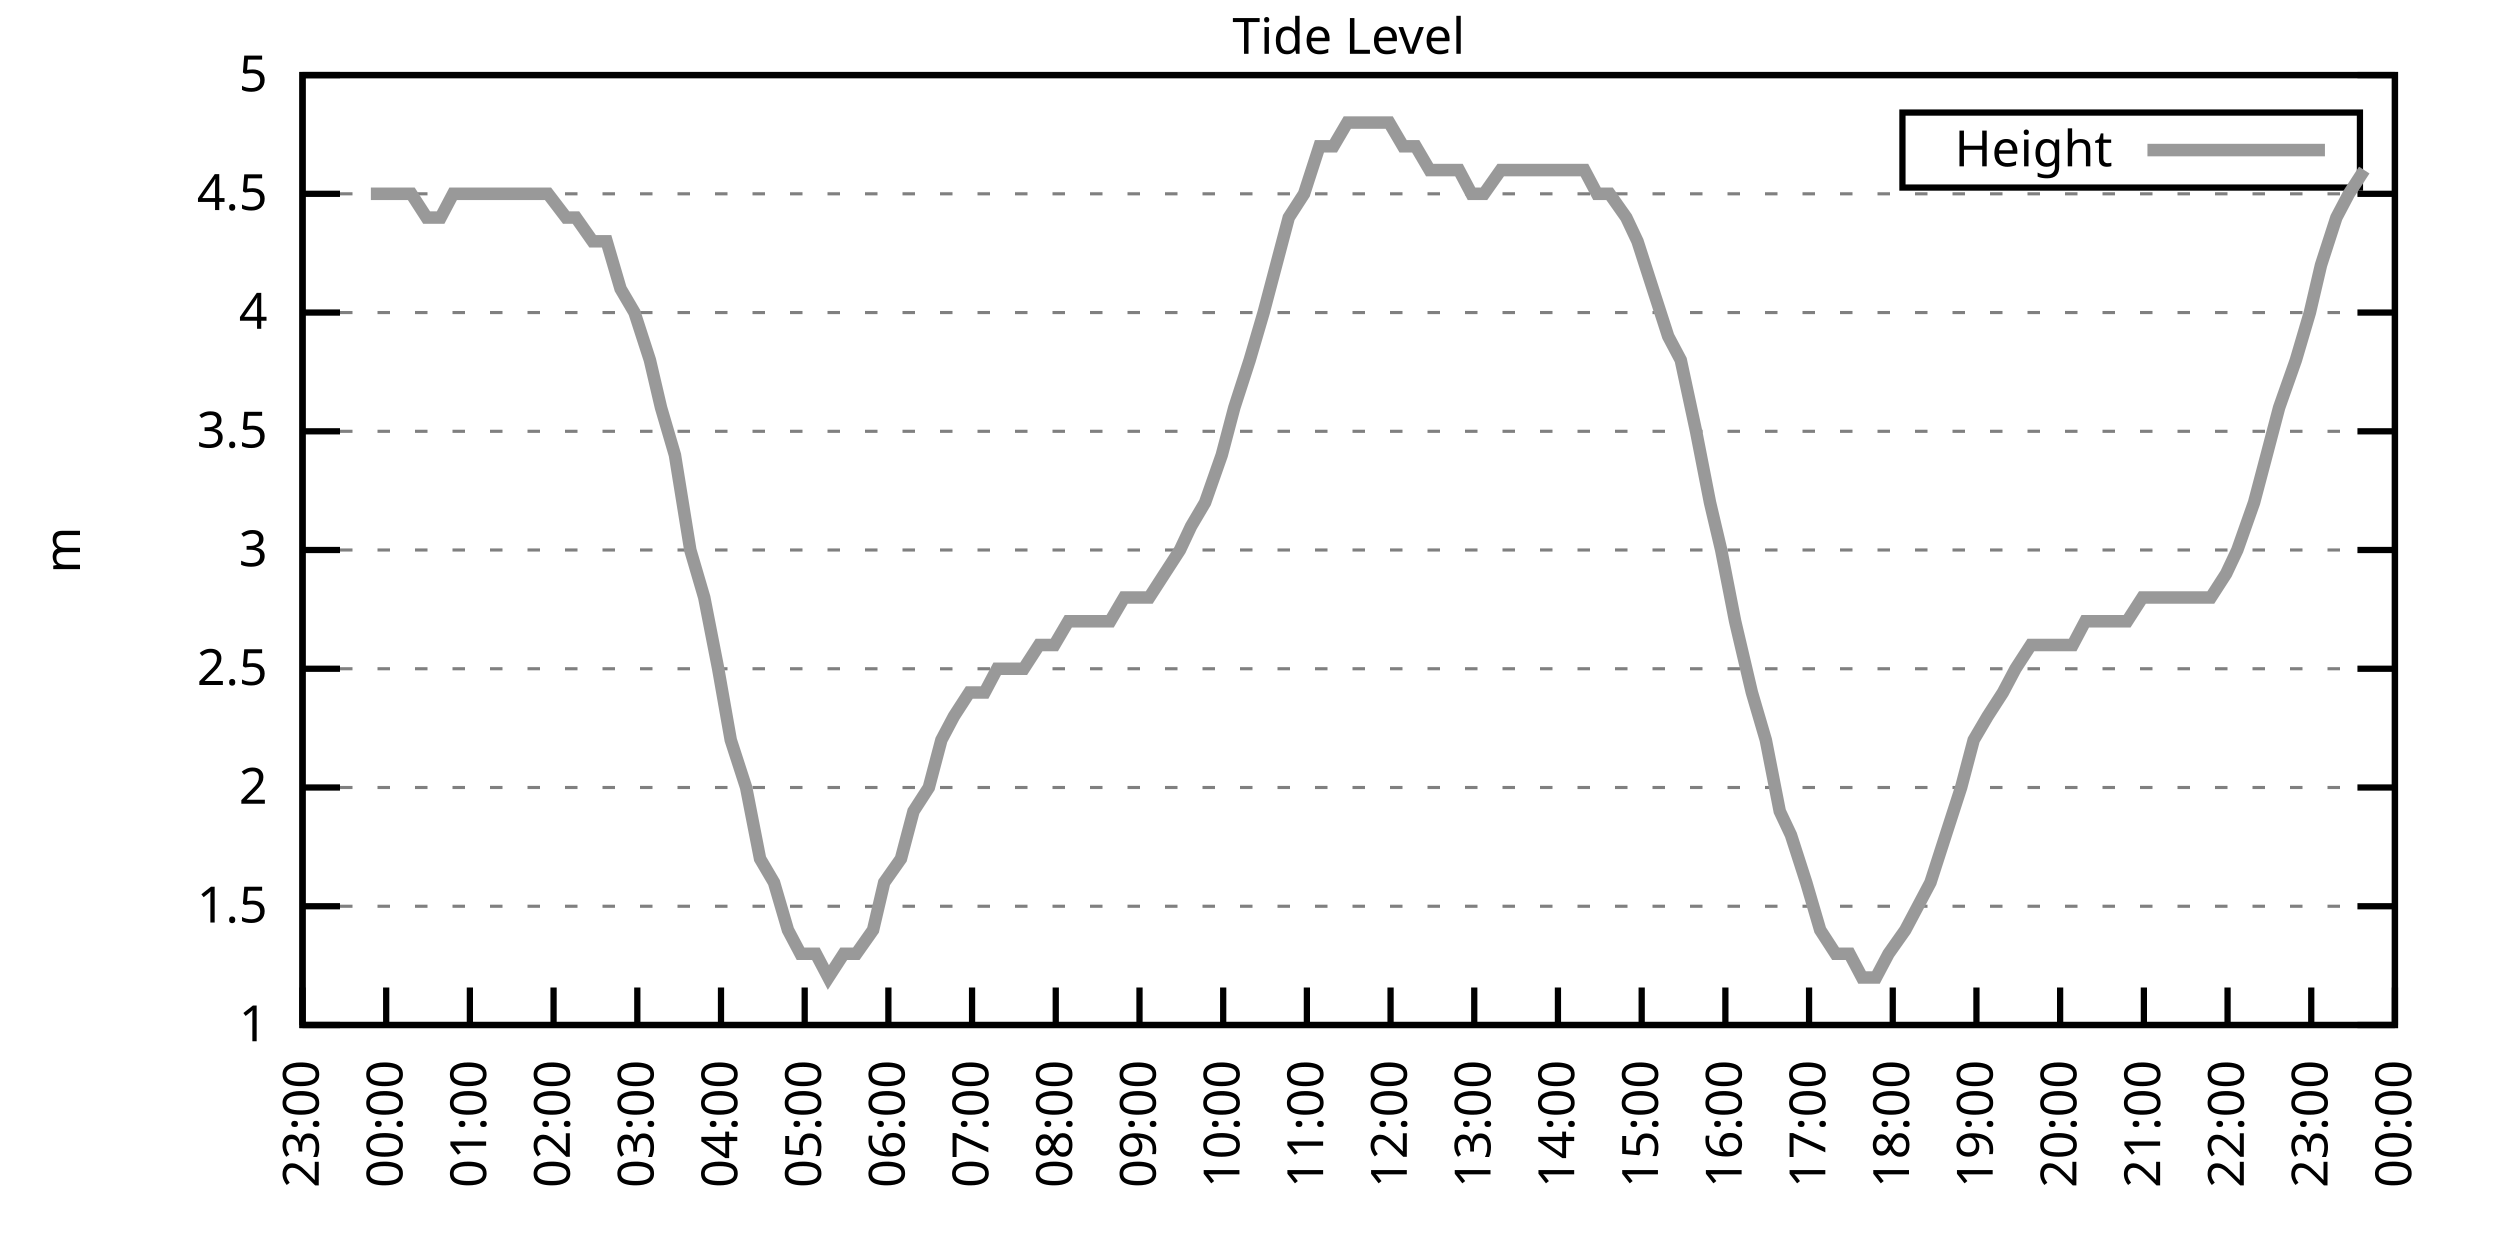
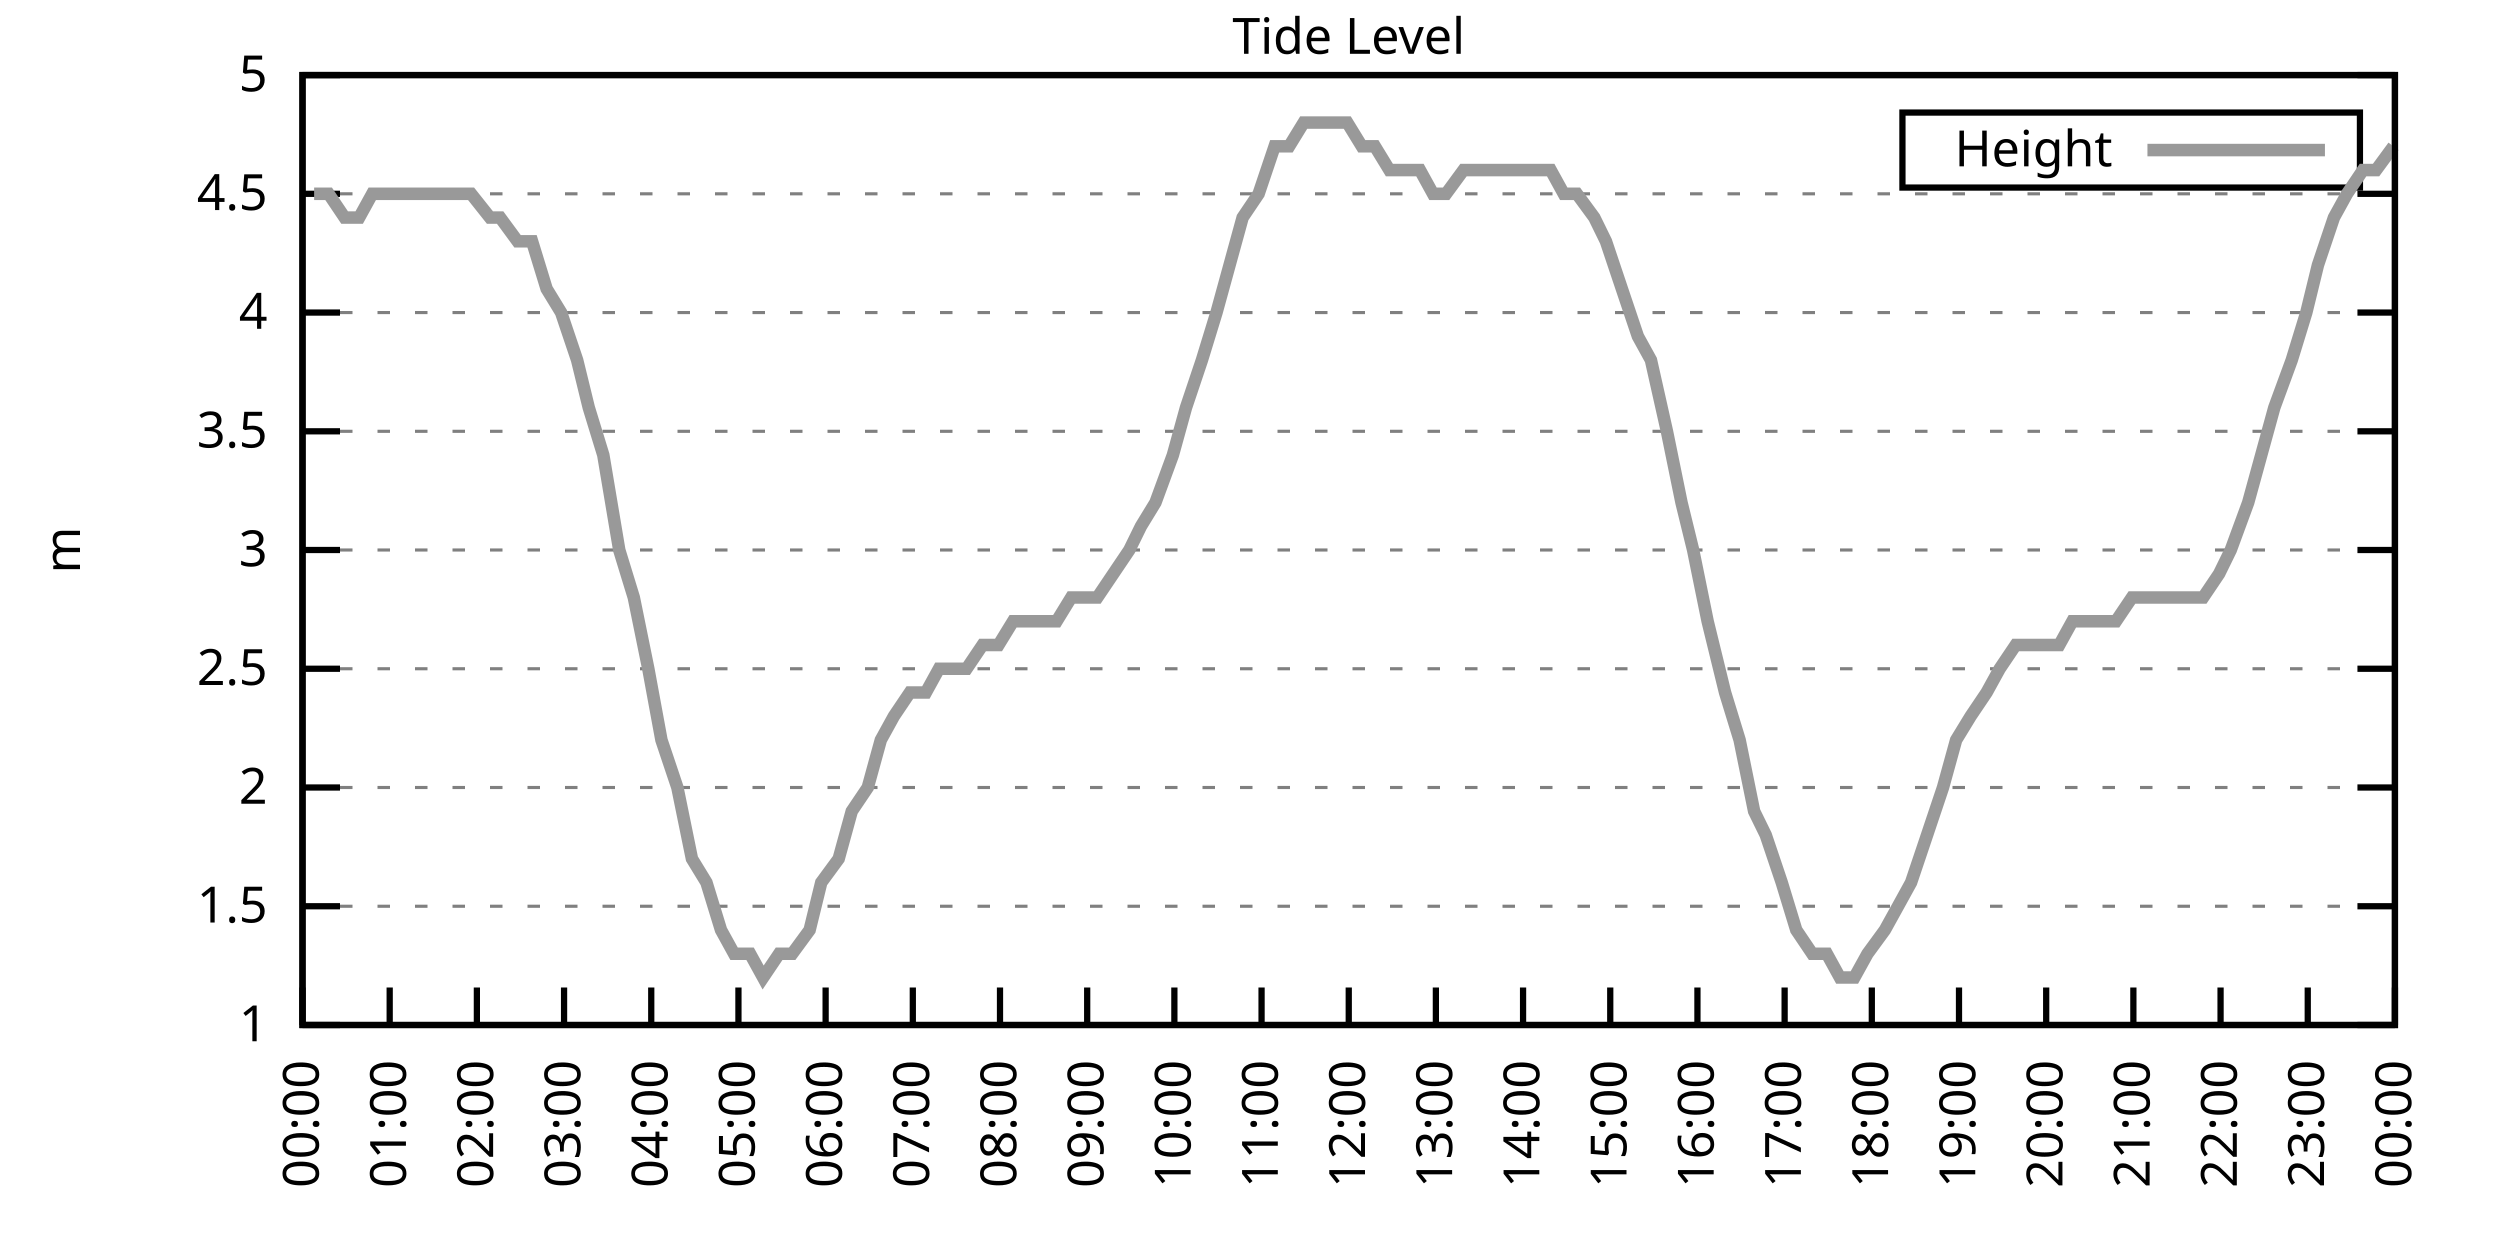
<svg xmlns="http://www.w3.org/2000/svg" xmlns:xlink="http://www.w3.org/1999/xlink" width="400" height="200" viewBox="0 0 400 200">
  <g id="gnuplot_canvas">
    <rect x="0" y="0" width="400" height="200" fill="none" />
    <defs>
      <circle id="gpDot" r="0.5" stroke-width="0.5" stroke="currentColor" />
      <path id="gpPt0" stroke-width="0.333" stroke="currentColor" d="M-1,0 h2 M0,-1 v2" />
      <path id="gpPt1" stroke-width="0.333" stroke="currentColor" d="M-1,-1 L1,1 M1,-1 L-1,1" />
      <path id="gpPt2" stroke-width="0.333" stroke="currentColor" d="M-1,0 L1,0 M0,-1 L0,1 M-1,-1 L1,1 M-1,1 L1,-1" />
      <rect id="gpPt3" stroke-width="0.333" stroke="currentColor" x="-1" y="-1" width="2" height="2" />
      <rect id="gpPt4" stroke-width="0.333" stroke="currentColor" fill="currentColor" x="-1" y="-1" width="2" height="2" />
      <circle id="gpPt5" stroke-width="0.333" stroke="currentColor" cx="0" cy="0" r="1" />
      <use xlink:href="#gpPt5" id="gpPt6" fill="currentColor" stroke="none" />
      <path id="gpPt7" stroke-width="0.333" stroke="currentColor" d="M0,-1.33 L-1.33,0.67 L1.33,0.67 z" />
      <use xlink:href="#gpPt7" id="gpPt8" fill="currentColor" stroke="none" />
      <use xlink:href="#gpPt7" id="gpPt9" stroke="currentColor" transform="rotate(180)" />
      <use xlink:href="#gpPt9" id="gpPt10" fill="currentColor" stroke="none" />
      <use xlink:href="#gpPt3" id="gpPt11" stroke="currentColor" transform="rotate(45)" />
      <use xlink:href="#gpPt11" id="gpPt12" fill="currentColor" stroke="none" />
      <path id="gpPt13" stroke-width="0.333" stroke="currentColor" d="M0,1.330 L1.265,0.411 L0.782,-1.067 L-0.782,-1.076 L-1.265,0.411 z" />
      <use xlink:href="#gpPt13" id="gpPt14" fill="currentColor" stroke="none" />
      <filter id="textbox" filterUnits="objectBoundingBox" x="0" y="0" height="1" width="1">
        <feFlood flood-color="white" flood-opacity="1" result="bgnd" />
        <feComposite in="SourceGraphic" in2="bgnd" operator="atop" />
      </filter>
      <filter id="greybox" filterUnits="objectBoundingBox" x="0" y="0" height="1" width="1">
        <feFlood flood-color="lightgrey" flood-opacity="1" result="grey" />
        <feComposite in="SourceGraphic" in2="grey" operator="atop" />
      </filter>
    </defs>
    <g fill="none" color="white" stroke="currentColor" stroke-width="1.00" stroke-linecap="butt" stroke-linejoin="miter">
</g>
    <g fill="none" color="black" stroke="currentColor" stroke-width="1.00" stroke-linecap="butt" stroke-linejoin="miter">
      <g stroke="none" shape-rendering="crispEdges">
        <polygon fill="rgb(255, 255, 255)" points="48.40,164.00 383.18,164.00 383.18,12.02 48.40,12.02 " />
      </g>
    </g>
    <g fill="none" color="black" stroke="currentColor" stroke-width="1.00" stroke-linecap="butt" stroke-linejoin="miter">
</g>
    <g fill="none" color="black" stroke="black" stroke-width="0.50" stroke-linecap="butt" stroke-linejoin="miter">
</g>
    <g fill="none" color="gray" stroke="currentColor" stroke-width="0.50" stroke-linecap="butt" stroke-linejoin="miter">
      <path stroke="gray" stroke-dasharray="2,4" class="gridline" d="M48.40,164.00 L383.19,164.00  " />
    </g>
    <g fill="none" color="gray" stroke="gray" stroke-width="1.00" stroke-linecap="butt" stroke-linejoin="miter">
</g>
    <g fill="none" color="black" stroke="currentColor" stroke-width="1.00" stroke-linecap="butt" stroke-linejoin="miter">
      <path stroke="black" d="M48.40,164.00 L54.40,164.00 M383.19,164.00 L377.19,164.00  " />
      <g transform="translate(42.80,166.60)" stroke="none" fill="black" font-family="Sans" font-size="8.00" text-anchor="end">
        <text>
          <tspan font-family="Sans"> 1</tspan>
        </text>
      </g>
    </g>
    <g fill="none" color="black" stroke="currentColor" stroke-width="1.00" stroke-linecap="butt" stroke-linejoin="miter">
</g>
    <g fill="none" color="black" stroke="black" stroke-width="0.50" stroke-linecap="butt" stroke-linejoin="miter">
</g>
    <g fill="none" color="gray" stroke="currentColor" stroke-width="0.50" stroke-linecap="butt" stroke-linejoin="miter">
      <path stroke="gray" stroke-dasharray="2,4" class="gridline" d="M48.40,145.00 L383.19,145.00  " />
    </g>
    <g fill="none" color="gray" stroke="gray" stroke-width="1.00" stroke-linecap="butt" stroke-linejoin="miter">
</g>
    <g fill="none" color="black" stroke="currentColor" stroke-width="1.00" stroke-linecap="butt" stroke-linejoin="miter">
      <path stroke="black" d="M48.40,145.00 L54.40,145.00 M383.19,145.00 L377.19,145.00  " />
      <g transform="translate(42.80,147.60)" stroke="none" fill="black" font-family="Sans" font-size="8.00" text-anchor="end">
        <text>
          <tspan font-family="Sans"> 1.5</tspan>
        </text>
      </g>
    </g>
    <g fill="none" color="black" stroke="currentColor" stroke-width="1.00" stroke-linecap="butt" stroke-linejoin="miter">
</g>
    <g fill="none" color="black" stroke="black" stroke-width="0.50" stroke-linecap="butt" stroke-linejoin="miter">
</g>
    <g fill="none" color="gray" stroke="currentColor" stroke-width="0.50" stroke-linecap="butt" stroke-linejoin="miter">
      <path stroke="gray" stroke-dasharray="2,4" class="gridline" d="M48.40,126.00 L383.19,126.00  " />
    </g>
    <g fill="none" color="gray" stroke="gray" stroke-width="1.00" stroke-linecap="butt" stroke-linejoin="miter">
</g>
    <g fill="none" color="black" stroke="currentColor" stroke-width="1.00" stroke-linecap="butt" stroke-linejoin="miter">
      <path stroke="black" d="M48.40,126.00 L54.40,126.00 M383.19,126.00 L377.19,126.00  " />
      <g transform="translate(42.80,128.60)" stroke="none" fill="black" font-family="Sans" font-size="8.00" text-anchor="end">
        <text>
          <tspan font-family="Sans"> 2</tspan>
        </text>
      </g>
    </g>
    <g fill="none" color="black" stroke="currentColor" stroke-width="1.00" stroke-linecap="butt" stroke-linejoin="miter">
</g>
    <g fill="none" color="black" stroke="black" stroke-width="0.50" stroke-linecap="butt" stroke-linejoin="miter">
</g>
    <g fill="none" color="gray" stroke="currentColor" stroke-width="0.50" stroke-linecap="butt" stroke-linejoin="miter">
      <path stroke="gray" stroke-dasharray="2,4" class="gridline" d="M48.40,107.00 L383.19,107.00  " />
    </g>
    <g fill="none" color="gray" stroke="gray" stroke-width="1.00" stroke-linecap="butt" stroke-linejoin="miter">
</g>
    <g fill="none" color="black" stroke="currentColor" stroke-width="1.00" stroke-linecap="butt" stroke-linejoin="miter">
      <path stroke="black" d="M48.40,107.00 L54.40,107.00 M383.19,107.00 L377.19,107.00  " />
      <g transform="translate(42.80,109.60)" stroke="none" fill="black" font-family="Sans" font-size="8.00" text-anchor="end">
        <text>
          <tspan font-family="Sans"> 2.5</tspan>
        </text>
      </g>
    </g>
    <g fill="none" color="black" stroke="currentColor" stroke-width="1.00" stroke-linecap="butt" stroke-linejoin="miter">
</g>
    <g fill="none" color="black" stroke="black" stroke-width="0.50" stroke-linecap="butt" stroke-linejoin="miter">
</g>
    <g fill="none" color="gray" stroke="currentColor" stroke-width="0.50" stroke-linecap="butt" stroke-linejoin="miter">
      <path stroke="gray" stroke-dasharray="2,4" class="gridline" d="M48.40,88.00 L383.19,88.00  " />
    </g>
    <g fill="none" color="gray" stroke="gray" stroke-width="1.00" stroke-linecap="butt" stroke-linejoin="miter">
</g>
    <g fill="none" color="black" stroke="currentColor" stroke-width="1.00" stroke-linecap="butt" stroke-linejoin="miter">
      <path stroke="black" d="M48.40,88.00 L54.40,88.00 M383.19,88.00 L377.19,88.00  " />
      <g transform="translate(42.80,90.60)" stroke="none" fill="black" font-family="Sans" font-size="8.00" text-anchor="end">
        <text>
          <tspan font-family="Sans"> 3</tspan>
        </text>
      </g>
    </g>
    <g fill="none" color="black" stroke="currentColor" stroke-width="1.00" stroke-linecap="butt" stroke-linejoin="miter">
</g>
    <g fill="none" color="black" stroke="black" stroke-width="0.50" stroke-linecap="butt" stroke-linejoin="miter">
</g>
    <g fill="none" color="gray" stroke="currentColor" stroke-width="0.50" stroke-linecap="butt" stroke-linejoin="miter">
      <path stroke="gray" stroke-dasharray="2,4" class="gridline" d="M48.40,69.01 L383.19,69.01  " />
    </g>
    <g fill="none" color="gray" stroke="gray" stroke-width="1.00" stroke-linecap="butt" stroke-linejoin="miter">
</g>
    <g fill="none" color="black" stroke="currentColor" stroke-width="1.00" stroke-linecap="butt" stroke-linejoin="miter">
      <path stroke="black" d="M48.40,69.01 L54.40,69.01 M383.19,69.01 L377.19,69.01  " />
      <g transform="translate(42.80,71.61)" stroke="none" fill="black" font-family="Sans" font-size="8.00" text-anchor="end">
        <text>
          <tspan font-family="Sans"> 3.5</tspan>
        </text>
      </g>
    </g>
    <g fill="none" color="black" stroke="currentColor" stroke-width="1.00" stroke-linecap="butt" stroke-linejoin="miter">
</g>
    <g fill="none" color="black" stroke="black" stroke-width="0.50" stroke-linecap="butt" stroke-linejoin="miter">
</g>
    <g fill="none" color="gray" stroke="currentColor" stroke-width="0.50" stroke-linecap="butt" stroke-linejoin="miter">
      <path stroke="gray" stroke-dasharray="2,4" class="gridline" d="M48.40,50.01 L383.19,50.01  " />
    </g>
    <g fill="none" color="gray" stroke="gray" stroke-width="1.00" stroke-linecap="butt" stroke-linejoin="miter">
</g>
    <g fill="none" color="black" stroke="currentColor" stroke-width="1.00" stroke-linecap="butt" stroke-linejoin="miter">
      <path stroke="black" d="M48.40,50.01 L54.40,50.01 M383.19,50.01 L377.19,50.01  " />
      <g transform="translate(42.80,52.61)" stroke="none" fill="black" font-family="Sans" font-size="8.00" text-anchor="end">
        <text>
          <tspan font-family="Sans"> 4</tspan>
        </text>
      </g>
    </g>
    <g fill="none" color="black" stroke="currentColor" stroke-width="1.00" stroke-linecap="butt" stroke-linejoin="miter">
</g>
    <g fill="none" color="black" stroke="black" stroke-width="0.50" stroke-linecap="butt" stroke-linejoin="miter">
</g>
    <g fill="none" color="gray" stroke="currentColor" stroke-width="0.50" stroke-linecap="butt" stroke-linejoin="miter">
      <path stroke="gray" stroke-dasharray="2,4" class="gridline" d="M48.40,31.01 L383.19,31.01  " />
    </g>
    <g fill="none" color="gray" stroke="gray" stroke-width="1.00" stroke-linecap="butt" stroke-linejoin="miter">
</g>
    <g fill="none" color="black" stroke="currentColor" stroke-width="1.00" stroke-linecap="butt" stroke-linejoin="miter">
      <path stroke="black" d="M48.40,31.01 L54.40,31.01 M383.19,31.01 L377.19,31.01  " />
      <g transform="translate(42.80,33.61)" stroke="none" fill="black" font-family="Sans" font-size="8.00" text-anchor="end">
        <text>
          <tspan font-family="Sans"> 4.5</tspan>
        </text>
      </g>
    </g>
    <g fill="none" color="black" stroke="currentColor" stroke-width="1.00" stroke-linecap="butt" stroke-linejoin="miter">
</g>
    <g fill="none" color="black" stroke="black" stroke-width="0.50" stroke-linecap="butt" stroke-linejoin="miter">
</g>
    <g fill="none" color="gray" stroke="currentColor" stroke-width="0.50" stroke-linecap="butt" stroke-linejoin="miter">
      <path stroke="gray" stroke-dasharray="2,4" class="gridline" d="M48.40,12.01 L383.19,12.01  " />
    </g>
    <g fill="none" color="gray" stroke="gray" stroke-width="1.00" stroke-linecap="butt" stroke-linejoin="miter">
</g>
    <g fill="none" color="black" stroke="currentColor" stroke-width="1.00" stroke-linecap="butt" stroke-linejoin="miter">
      <path stroke="black" d="M48.40,12.01 L54.40,12.01 M383.19,12.01 L377.19,12.01  " />
      <g transform="translate(42.80,14.61)" stroke="none" fill="black" font-family="Sans" font-size="8.00" text-anchor="end">
        <text>
          <tspan font-family="Sans"> 5</tspan>
        </text>
      </g>
    </g>
    <g fill="none" color="black" stroke="currentColor" stroke-width="1.00" stroke-linecap="butt" stroke-linejoin="miter">
      <path stroke="black" d="M48.40,164.00 L48.40,158.00  " />
      <g transform="translate(51.00,169.60) rotate(270.00)" stroke="none" fill="black" font-family="Sans" font-size="8.00" text-anchor="end">
        <text>
-           <tspan font-family="Sans">23:00</tspan>
-         </text>
-       </g>
-     </g>
-     <g fill="none" color="black" stroke="currentColor" stroke-width="1.00" stroke-linecap="butt" stroke-linejoin="miter">
-       <path stroke="black" d="M61.79,164.00 L61.79,158.00  " />
-       <g transform="translate(64.39,169.60) rotate(270.00)" stroke="none" fill="black" font-family="Sans" font-size="8.00" text-anchor="end">
-         <text>
          <tspan font-family="Sans">00:00</tspan>
        </text>
      </g>
    </g>
    <g fill="none" color="black" stroke="currentColor" stroke-width="1.00" stroke-linecap="butt" stroke-linejoin="miter">
-       <path stroke="black" d="M75.18,164.00 L75.18,158.00  " />
-       <g transform="translate(77.78,169.60) rotate(270.00)" stroke="none" fill="black" font-family="Sans" font-size="8.00" text-anchor="end">
+       <path stroke="black" d="M62.35,164.00 L62.35,158.00  " />
+       <g transform="translate(64.95,169.60) rotate(270.00)" stroke="none" fill="black" font-family="Sans" font-size="8.00" text-anchor="end">
        <text>
          <tspan font-family="Sans">01:00</tspan>
        </text>
      </g>
    </g>
    <g fill="none" color="black" stroke="currentColor" stroke-width="1.00" stroke-linecap="butt" stroke-linejoin="miter">
-       <path stroke="black" d="M88.57,164.00 L88.57,158.00  " />
-       <g transform="translate(91.17,169.60) rotate(270.00)" stroke="none" fill="black" font-family="Sans" font-size="8.00" text-anchor="end">
+       <path stroke="black" d="M76.30,164.00 L76.30,158.00  " />
+       <g transform="translate(78.90,169.60) rotate(270.00)" stroke="none" fill="black" font-family="Sans" font-size="8.00" text-anchor="end">
        <text>
          <tspan font-family="Sans">02:00</tspan>
        </text>
      </g>
    </g>
    <g fill="none" color="black" stroke="currentColor" stroke-width="1.00" stroke-linecap="butt" stroke-linejoin="miter">
-       <path stroke="black" d="M101.97,164.00 L101.97,158.00  " />
-       <g transform="translate(104.57,169.60) rotate(270.00)" stroke="none" fill="black" font-family="Sans" font-size="8.00" text-anchor="end">
+       <path stroke="black" d="M90.25,164.00 L90.25,158.00  " />
+       <g transform="translate(92.85,169.60) rotate(270.00)" stroke="none" fill="black" font-family="Sans" font-size="8.00" text-anchor="end">
        <text>
          <tspan font-family="Sans">03:00</tspan>
        </text>
      </g>
    </g>
    <g fill="none" color="black" stroke="currentColor" stroke-width="1.00" stroke-linecap="butt" stroke-linejoin="miter">
-       <path stroke="black" d="M115.36,164.00 L115.36,158.00  " />
-       <g transform="translate(117.96,169.60) rotate(270.00)" stroke="none" fill="black" font-family="Sans" font-size="8.00" text-anchor="end">
+       <path stroke="black" d="M104.20,164.00 L104.20,158.00  " />
+       <g transform="translate(106.80,169.60) rotate(270.00)" stroke="none" fill="black" font-family="Sans" font-size="8.00" text-anchor="end">
        <text>
          <tspan font-family="Sans">04:00</tspan>
        </text>
      </g>
    </g>
    <g fill="none" color="black" stroke="currentColor" stroke-width="1.00" stroke-linecap="butt" stroke-linejoin="miter">
-       <path stroke="black" d="M128.75,164.00 L128.75,158.00  " />
-       <g transform="translate(131.35,169.60) rotate(270.00)" stroke="none" fill="black" font-family="Sans" font-size="8.00" text-anchor="end">
+       <path stroke="black" d="M118.15,164.00 L118.15,158.00  " />
+       <g transform="translate(120.75,169.60) rotate(270.00)" stroke="none" fill="black" font-family="Sans" font-size="8.00" text-anchor="end">
        <text>
          <tspan font-family="Sans">05:00</tspan>
        </text>
      </g>
    </g>
    <g fill="none" color="black" stroke="currentColor" stroke-width="1.00" stroke-linecap="butt" stroke-linejoin="miter">
-       <path stroke="black" d="M142.14,164.00 L142.14,158.00  " />
-       <g transform="translate(144.74,169.60) rotate(270.00)" stroke="none" fill="black" font-family="Sans" font-size="8.00" text-anchor="end">
+       <path stroke="black" d="M132.10,164.00 L132.10,158.00  " />
+       <g transform="translate(134.70,169.60) rotate(270.00)" stroke="none" fill="black" font-family="Sans" font-size="8.00" text-anchor="end">
        <text>
          <tspan font-family="Sans">06:00</tspan>
        </text>
      </g>
    </g>
    <g fill="none" color="black" stroke="currentColor" stroke-width="1.00" stroke-linecap="butt" stroke-linejoin="miter">
-       <path stroke="black" d="M155.53,164.00 L155.53,158.00  " />
-       <g transform="translate(158.13,169.60) rotate(270.00)" stroke="none" fill="black" font-family="Sans" font-size="8.00" text-anchor="end">
+       <path stroke="black" d="M146.05,164.00 L146.05,158.00  " />
+       <g transform="translate(148.65,169.60) rotate(270.00)" stroke="none" fill="black" font-family="Sans" font-size="8.00" text-anchor="end">
        <text>
          <tspan font-family="Sans">07:00</tspan>
        </text>
      </g>
    </g>
    <g fill="none" color="black" stroke="currentColor" stroke-width="1.00" stroke-linecap="butt" stroke-linejoin="miter">
-       <path stroke="black" d="M168.92,164.00 L168.92,158.00  " />
-       <g transform="translate(171.52,169.60) rotate(270.00)" stroke="none" fill="black" font-family="Sans" font-size="8.00" text-anchor="end">
+       <path stroke="black" d="M160.00,164.00 L160.00,158.00  " />
+       <g transform="translate(162.60,169.60) rotate(270.00)" stroke="none" fill="black" font-family="Sans" font-size="8.00" text-anchor="end">
        <text>
          <tspan font-family="Sans">08:00</tspan>
        </text>
      </g>
    </g>
    <g fill="none" color="black" stroke="currentColor" stroke-width="1.00" stroke-linecap="butt" stroke-linejoin="miter">
-       <path stroke="black" d="M182.32,164.00 L182.32,158.00  " />
-       <g transform="translate(184.92,169.60) rotate(270.00)" stroke="none" fill="black" font-family="Sans" font-size="8.00" text-anchor="end">
+       <path stroke="black" d="M173.95,164.00 L173.95,158.00  " />
+       <g transform="translate(176.55,169.60) rotate(270.00)" stroke="none" fill="black" font-family="Sans" font-size="8.00" text-anchor="end">
        <text>
          <tspan font-family="Sans">09:00</tspan>
        </text>
      </g>
    </g>
    <g fill="none" color="black" stroke="currentColor" stroke-width="1.00" stroke-linecap="butt" stroke-linejoin="miter">
-       <path stroke="black" d="M195.71,164.00 L195.71,158.00  " />
-       <g transform="translate(198.31,169.60) rotate(270.00)" stroke="none" fill="black" font-family="Sans" font-size="8.00" text-anchor="end">
+       <path stroke="black" d="M187.90,164.00 L187.90,158.00  " />
+       <g transform="translate(190.50,169.60) rotate(270.00)" stroke="none" fill="black" font-family="Sans" font-size="8.00" text-anchor="end">
        <text>
          <tspan font-family="Sans">10:00</tspan>
        </text>
      </g>
    </g>
    <g fill="none" color="black" stroke="currentColor" stroke-width="1.00" stroke-linecap="butt" stroke-linejoin="miter">
-       <path stroke="black" d="M209.10,164.00 L209.10,158.00  " />
-       <g transform="translate(211.70,169.60) rotate(270.00)" stroke="none" fill="black" font-family="Sans" font-size="8.00" text-anchor="end">
+       <path stroke="black" d="M201.85,164.00 L201.85,158.00  " />
+       <g transform="translate(204.45,169.60) rotate(270.00)" stroke="none" fill="black" font-family="Sans" font-size="8.00" text-anchor="end">
        <text>
          <tspan font-family="Sans">11:00</tspan>
        </text>
      </g>
    </g>
    <g fill="none" color="black" stroke="currentColor" stroke-width="1.00" stroke-linecap="butt" stroke-linejoin="miter">
-       <path stroke="black" d="M222.49,164.00 L222.49,158.00  " />
-       <g transform="translate(225.09,169.60) rotate(270.00)" stroke="none" fill="black" font-family="Sans" font-size="8.00" text-anchor="end">
+       <path stroke="black" d="M215.80,164.00 L215.80,158.00  " />
+       <g transform="translate(218.40,169.60) rotate(270.00)" stroke="none" fill="black" font-family="Sans" font-size="8.00" text-anchor="end">
        <text>
          <tspan font-family="Sans">12:00</tspan>
        </text>
      </g>
    </g>
    <g fill="none" color="black" stroke="currentColor" stroke-width="1.00" stroke-linecap="butt" stroke-linejoin="miter">
-       <path stroke="black" d="M235.88,164.00 L235.88,158.00  " />
-       <g transform="translate(238.48,169.60) rotate(270.00)" stroke="none" fill="black" font-family="Sans" font-size="8.00" text-anchor="end">
+       <path stroke="black" d="M229.74,164.00 L229.74,158.00  " />
+       <g transform="translate(232.34,169.60) rotate(270.00)" stroke="none" fill="black" font-family="Sans" font-size="8.00" text-anchor="end">
        <text>
          <tspan font-family="Sans">13:00</tspan>
        </text>
      </g>
    </g>
    <g fill="none" color="black" stroke="currentColor" stroke-width="1.00" stroke-linecap="butt" stroke-linejoin="miter">
-       <path stroke="black" d="M249.27,164.00 L249.27,158.00  " />
-       <g transform="translate(251.87,169.60) rotate(270.00)" stroke="none" fill="black" font-family="Sans" font-size="8.00" text-anchor="end">
+       <path stroke="black" d="M243.69,164.00 L243.69,158.00  " />
+       <g transform="translate(246.29,169.60) rotate(270.00)" stroke="none" fill="black" font-family="Sans" font-size="8.00" text-anchor="end">
        <text>
          <tspan font-family="Sans">14:00</tspan>
        </text>
      </g>
    </g>
    <g fill="none" color="black" stroke="currentColor" stroke-width="1.00" stroke-linecap="butt" stroke-linejoin="miter">
-       <path stroke="black" d="M262.67,164.00 L262.67,158.00  " />
-       <g transform="translate(265.27,169.60) rotate(270.00)" stroke="none" fill="black" font-family="Sans" font-size="8.00" text-anchor="end">
+       <path stroke="black" d="M257.64,164.00 L257.64,158.00  " />
+       <g transform="translate(260.24,169.60) rotate(270.00)" stroke="none" fill="black" font-family="Sans" font-size="8.00" text-anchor="end">
        <text>
          <tspan font-family="Sans">15:00</tspan>
        </text>
      </g>
    </g>
    <g fill="none" color="black" stroke="currentColor" stroke-width="1.00" stroke-linecap="butt" stroke-linejoin="miter">
-       <path stroke="black" d="M276.06,164.00 L276.06,158.00  " />
-       <g transform="translate(278.66,169.60) rotate(270.00)" stroke="none" fill="black" font-family="Sans" font-size="8.00" text-anchor="end">
+       <path stroke="black" d="M271.59,164.00 L271.59,158.00  " />
+       <g transform="translate(274.19,169.60) rotate(270.00)" stroke="none" fill="black" font-family="Sans" font-size="8.00" text-anchor="end">
        <text>
          <tspan font-family="Sans">16:00</tspan>
        </text>
      </g>
    </g>
    <g fill="none" color="black" stroke="currentColor" stroke-width="1.00" stroke-linecap="butt" stroke-linejoin="miter">
-       <path stroke="black" d="M289.45,164.00 L289.45,158.00  " />
-       <g transform="translate(292.05,169.60) rotate(270.00)" stroke="none" fill="black" font-family="Sans" font-size="8.00" text-anchor="end">
+       <path stroke="black" d="M285.54,164.00 L285.54,158.00  " />
+       <g transform="translate(288.14,169.60) rotate(270.00)" stroke="none" fill="black" font-family="Sans" font-size="8.00" text-anchor="end">
        <text>
          <tspan font-family="Sans">17:00</tspan>
        </text>
      </g>
    </g>
    <g fill="none" color="black" stroke="currentColor" stroke-width="1.00" stroke-linecap="butt" stroke-linejoin="miter">
-       <path stroke="black" d="M302.84,164.00 L302.84,158.00  " />
-       <g transform="translate(305.44,169.60) rotate(270.00)" stroke="none" fill="black" font-family="Sans" font-size="8.00" text-anchor="end">
+       <path stroke="black" d="M299.49,164.00 L299.49,158.00  " />
+       <g transform="translate(302.09,169.60) rotate(270.00)" stroke="none" fill="black" font-family="Sans" font-size="8.00" text-anchor="end">
        <text>
          <tspan font-family="Sans">18:00</tspan>
        </text>
      </g>
    </g>
    <g fill="none" color="black" stroke="currentColor" stroke-width="1.00" stroke-linecap="butt" stroke-linejoin="miter">
-       <path stroke="black" d="M316.23,164.00 L316.23,158.00  " />
-       <g transform="translate(318.83,169.60) rotate(270.00)" stroke="none" fill="black" font-family="Sans" font-size="8.00" text-anchor="end">
+       <path stroke="black" d="M313.44,164.00 L313.44,158.00  " />
+       <g transform="translate(316.04,169.60) rotate(270.00)" stroke="none" fill="black" font-family="Sans" font-size="8.00" text-anchor="end">
        <text>
          <tspan font-family="Sans">19:00</tspan>
        </text>
      </g>
    </g>
    <g fill="none" color="black" stroke="currentColor" stroke-width="1.00" stroke-linecap="butt" stroke-linejoin="miter">
-       <path stroke="black" d="M329.62,164.00 L329.62,158.00  " />
-       <g transform="translate(332.22,169.60) rotate(270.00)" stroke="none" fill="black" font-family="Sans" font-size="8.00" text-anchor="end">
+       <path stroke="black" d="M327.39,164.00 L327.39,158.00  " />
+       <g transform="translate(329.99,169.60) rotate(270.00)" stroke="none" fill="black" font-family="Sans" font-size="8.00" text-anchor="end">
        <text>
          <tspan font-family="Sans">20:00</tspan>
        </text>
      </g>
    </g>
    <g fill="none" color="black" stroke="currentColor" stroke-width="1.00" stroke-linecap="butt" stroke-linejoin="miter">
-       <path stroke="black" d="M343.02,164.00 L343.02,158.00  " />
-       <g transform="translate(345.62,169.60) rotate(270.00)" stroke="none" fill="black" font-family="Sans" font-size="8.00" text-anchor="end">
+       <path stroke="black" d="M341.34,164.00 L341.34,158.00  " />
+       <g transform="translate(343.94,169.60) rotate(270.00)" stroke="none" fill="black" font-family="Sans" font-size="8.00" text-anchor="end">
        <text>
          <tspan font-family="Sans">21:00</tspan>
        </text>
      </g>
    </g>
    <g fill="none" color="black" stroke="currentColor" stroke-width="1.00" stroke-linecap="butt" stroke-linejoin="miter">
-       <path stroke="black" d="M356.41,164.00 L356.41,158.00  " />
-       <g transform="translate(359.01,169.60) rotate(270.00)" stroke="none" fill="black" font-family="Sans" font-size="8.00" text-anchor="end">
+       <path stroke="black" d="M355.29,164.00 L355.29,158.00  " />
+       <g transform="translate(357.89,169.60) rotate(270.00)" stroke="none" fill="black" font-family="Sans" font-size="8.00" text-anchor="end">
        <text>
          <tspan font-family="Sans">22:00</tspan>
        </text>
      </g>
    </g>
    <g fill="none" color="black" stroke="currentColor" stroke-width="1.00" stroke-linecap="butt" stroke-linejoin="miter">
-       <path stroke="black" d="M369.80,164.00 L369.80,158.00  " />
-       <g transform="translate(372.40,169.60) rotate(270.00)" stroke="none" fill="black" font-family="Sans" font-size="8.00" text-anchor="end">
+       <path stroke="black" d="M369.24,164.00 L369.24,158.00  " />
+       <g transform="translate(371.84,169.60) rotate(270.00)" stroke="none" fill="black" font-family="Sans" font-size="8.00" text-anchor="end">
        <text>
          <tspan font-family="Sans">23:00</tspan>
        </text>
      </g>
    </g>
    <g fill="none" color="black" stroke="currentColor" stroke-width="1.00" stroke-linecap="butt" stroke-linejoin="miter">
      <path stroke="black" d="M383.19,164.00 L383.19,158.00  " />
      <g transform="translate(385.79,169.60) rotate(270.00)" stroke="none" fill="black" font-family="Sans" font-size="8.00" text-anchor="end">
        <text>
          <tspan font-family="Sans">00:00</tspan>
        </text>
      </g>
    </g>
    <g fill="none" color="black" stroke="currentColor" stroke-width="1.00" stroke-linecap="butt" stroke-linejoin="miter">
</g>
    <g fill="none" color="black" stroke="currentColor" stroke-width="1.00" stroke-linecap="butt" stroke-linejoin="miter">
      <path stroke="black" d="M48.40,12.01 L48.40,164.00 L383.19,164.00 L383.19,12.01 L48.40,12.01 Z  " />
    </g>
    <g fill="none" color="black" stroke="currentColor" stroke-width="1.00" stroke-linecap="butt" stroke-linejoin="miter">
</g>
    <g fill="none" color="black" stroke="currentColor" stroke-width="1.00" stroke-linecap="butt" stroke-linejoin="miter">
      <path stroke="black" d="M304.39,30.01 L304.39,18.01 L377.59,18.01 L377.59,30.01 L304.39,30.01 Z  " />
    </g>
    <g id="Tide_level_plot_1">
      <g fill="none" color="white" stroke="black" stroke-width="2.00" stroke-linecap="butt" stroke-linejoin="miter">
</g>
      <g fill="none" color="black" stroke="currentColor" stroke-width="2.00" stroke-linecap="butt" stroke-linejoin="miter">
        <g transform="translate(337.99,26.61)" stroke="none" fill="black" font-family="Sans" font-size="8.00" text-anchor="end">
          <text>
            <tspan font-family="Sans">Height</tspan>
          </text>
        </g>
      </g>
      <g fill="none" color="black" stroke="currentColor" stroke-width="2.00" stroke-linecap="butt" stroke-linejoin="miter">
-         <path stroke="rgb(153, 153, 153)" d="M343.59,24.01 L371.99,24.01 M59.34,31.01 L61.57,31.01 L63.58,31.01 L65.81,31.01 L68.26,34.81 L70.50,34.81   L72.50,31.01 L74.96,31.01 L76.52,31.01 L79.20,31.01 L81.21,31.01 L83.44,31.01 L87.68,31.01 L90.58,34.81   L92.15,34.81 L94.82,38.61 L97.06,38.61 L99.29,46.21 L101.52,50.01 L103.98,57.61 L105.76,65.21 L107.99,72.81   L110.45,88.00 L112.68,95.60 L114.91,107.00 L116.92,118.40 L119.38,126.00 L121.61,137.40 L123.84,141.20 L126.07,148.80   L128.08,152.60 L130.54,152.60 L132.54,156.40 L135.00,152.60 L137.01,152.60 L139.69,148.80 L141.47,141.20 L144.15,137.40   L146.16,129.80 L148.61,126.00 L150.62,118.40 L152.63,114.60 L155.09,110.80 L157.54,110.80 L159.55,107.00 L161.78,107.00   L163.79,107.00 L166.25,103.20 L168.70,103.20 L170.93,99.40 L172.72,99.40 L175.40,99.40 L177.63,99.40 L179.86,95.60   L181.65,95.60 L183.88,95.60 L186.33,91.80 L188.79,88.00 L190.57,84.21 L192.81,80.41 L195.48,72.81 L197.49,65.21   L199.95,57.61 L202.18,50.01 L204.19,42.41 L206.20,34.81 L208.65,31.01 L211.11,23.41 L213.34,23.41 L215.57,19.61   L217.58,19.61 L220.04,19.61 L222.27,19.61 L224.50,23.41 L226.51,23.41 L228.74,27.21 L230.75,27.21 L233.43,27.21   L235.44,31.01 L237.44,31.01 L240.12,27.21 L242.13,27.21 L244.59,27.21 L246.60,27.21 L248.83,27.21 L250.84,27.21   L253.51,27.21 L255.52,31.01 L257.53,31.01 L260.21,34.81 L262.00,38.61 L264.45,46.21 L266.91,53.81 L268.92,57.61   L271.37,69.01 L273.60,80.41 L275.39,88.00 L277.62,99.40 L280.30,110.80 L282.53,118.40 L284.76,129.80 L286.55,133.60   L289.00,141.20 L291.23,148.80 L293.69,152.60 L295.92,152.60 L297.93,156.40 L300.16,156.40 L302.17,152.60 L304.85,148.80   L306.86,145.00 L308.87,141.20 L311.32,133.60 L313.78,126.00 L315.79,118.40 L318.02,114.60 L320.47,110.80 L322.48,107.00   L324.94,103.20 L326.95,103.20 L329.18,103.20 L331.63,103.20 L333.64,99.40 L335.87,99.40 L338.33,99.40 L340.34,99.40   L342.79,95.60 L345.02,95.60 L346.81,95.60 L349.26,95.60 L351.72,95.60 L353.73,95.60 L356.18,91.80 L357.97,88.00   L360.65,80.41 L362.66,72.81 L364.66,65.21 L367.34,57.61 L369.58,50.01 L371.36,42.41 L373.82,34.81 L375.82,31.01   L378.28,27.21  " />
+         <path stroke="rgb(153, 153, 153)" d="M343.59,24.01 L371.99,24.01 M50.26,31.01 L52.58,31.01 L55.14,34.81 L57.47,34.81 L59.56,31.01 L62.12,31.01   L63.74,31.01 L66.53,31.01 L68.63,31.01 L70.95,31.01 L75.37,31.01 L78.39,34.81 L80.02,34.81 L82.81,38.61   L85.13,38.61 L87.46,46.21 L89.78,50.01 L92.34,57.61 L94.20,65.21 L96.53,72.81 L99.08,88.00 L101.41,95.60   L103.73,107.00 L105.83,118.40 L108.38,126.00 L110.71,137.40 L113.03,141.20 L115.36,148.80 L117.45,152.60 L120.01,152.60   L122.10,156.40 L124.66,152.60 L126.75,152.60 L129.54,148.80 L131.40,141.20 L134.19,137.40 L136.28,129.80 L138.84,126.00   L140.93,118.40 L143.02,114.60 L145.58,110.80 L148.14,110.80 L150.23,107.00 L152.56,107.00 L154.65,107.00 L157.21,103.20   L159.76,103.20 L162.09,99.40 L163.95,99.40 L166.74,99.40 L169.06,99.40 L171.39,95.60 L173.25,95.60 L175.57,95.60   L178.13,91.80 L180.69,88.00 L182.55,84.21 L184.87,80.41 L187.66,72.81 L189.76,65.21 L192.31,57.61 L194.64,50.01   L196.73,42.41 L198.82,34.81 L201.38,31.01 L203.94,23.41 L206.26,23.41 L208.59,19.61 L210.68,19.61 L213.24,19.61   L215.56,19.61 L217.89,23.41 L219.98,23.41 L222.30,27.21 L224.40,27.21 L227.19,27.21 L229.28,31.01 L231.37,31.01   L234.16,27.21 L236.25,27.21 L238.81,27.21 L240.90,27.21 L243.23,27.21 L245.32,27.21 L248.11,27.21 L250.20,31.01   L252.30,31.01 L255.09,34.81 L256.95,38.61 L259.50,46.21 L262.06,53.81 L264.15,57.61 L266.71,69.01 L269.04,80.41   L270.90,88.00 L273.22,99.40 L276.01,110.80 L278.34,118.40 L280.66,129.80 L282.52,133.60 L285.08,141.20 L287.40,148.80   L289.96,152.60 L292.29,152.60 L294.38,156.40 L296.70,156.40 L298.80,152.60 L301.58,148.80 L303.68,145.00 L305.77,141.20   L308.33,133.60 L310.88,126.00 L312.98,118.40 L315.30,114.60 L317.86,110.80 L319.95,107.00 L322.51,103.20 L324.60,103.20   L326.93,103.20 L329.48,103.20 L331.58,99.40 L333.90,99.40 L336.46,99.40 L338.55,99.40 L341.11,95.60 L343.43,95.60   L345.29,95.60 L347.85,95.60 L350.41,95.60 L352.50,95.60 L355.06,91.80 L356.92,88.00 L359.71,80.41 L361.80,72.81   L363.89,65.21 L366.68,57.61 L369.01,50.01 L370.87,42.41 L373.43,34.81 L375.52,31.01 L378.08,27.21 L380.17,27.21   L382.96,23.41  " />
      </g>
    </g>
    <g fill="none" color="black" stroke="currentColor" stroke-width="2.00" stroke-linecap="butt" stroke-linejoin="miter">
</g>
    <g fill="none" color="black" stroke="black" stroke-width="1.00" stroke-linecap="butt" stroke-linejoin="miter">
</g>
    <g fill="none" color="black" stroke="currentColor" stroke-width="1.00" stroke-linecap="butt" stroke-linejoin="miter">
      <path stroke="black" d="M48.40,12.01 L48.40,164.00 L383.19,164.00 L383.19,12.01 L48.40,12.01 Z  " />
      <g transform="translate(12.80,88.01) rotate(270.00)" stroke="none" fill="black" font-family="Sans" font-size="8.00" text-anchor="middle">
        <text>
          <tspan font-family="Sans">m</tspan>
        </text>
      </g>
    </g>
    <g fill="none" color="black" stroke="currentColor" stroke-width="1.00" stroke-linecap="butt" stroke-linejoin="miter">
</g>
    <g fill="none" color="black" stroke="currentColor" stroke-width="1.00" stroke-linecap="butt" stroke-linejoin="miter">
      <g transform="translate(215.79,8.61)" stroke="none" fill="black" font-family="Sans" font-size="8.00" text-anchor="middle">
        <text>
          <tspan font-family="Sans">Tide Level</tspan>
        </text>
      </g>
    </g>
    <g fill="none" color="black" stroke="currentColor" stroke-width="1.00" stroke-linecap="butt" stroke-linejoin="miter">
</g>
  </g>
</svg>
